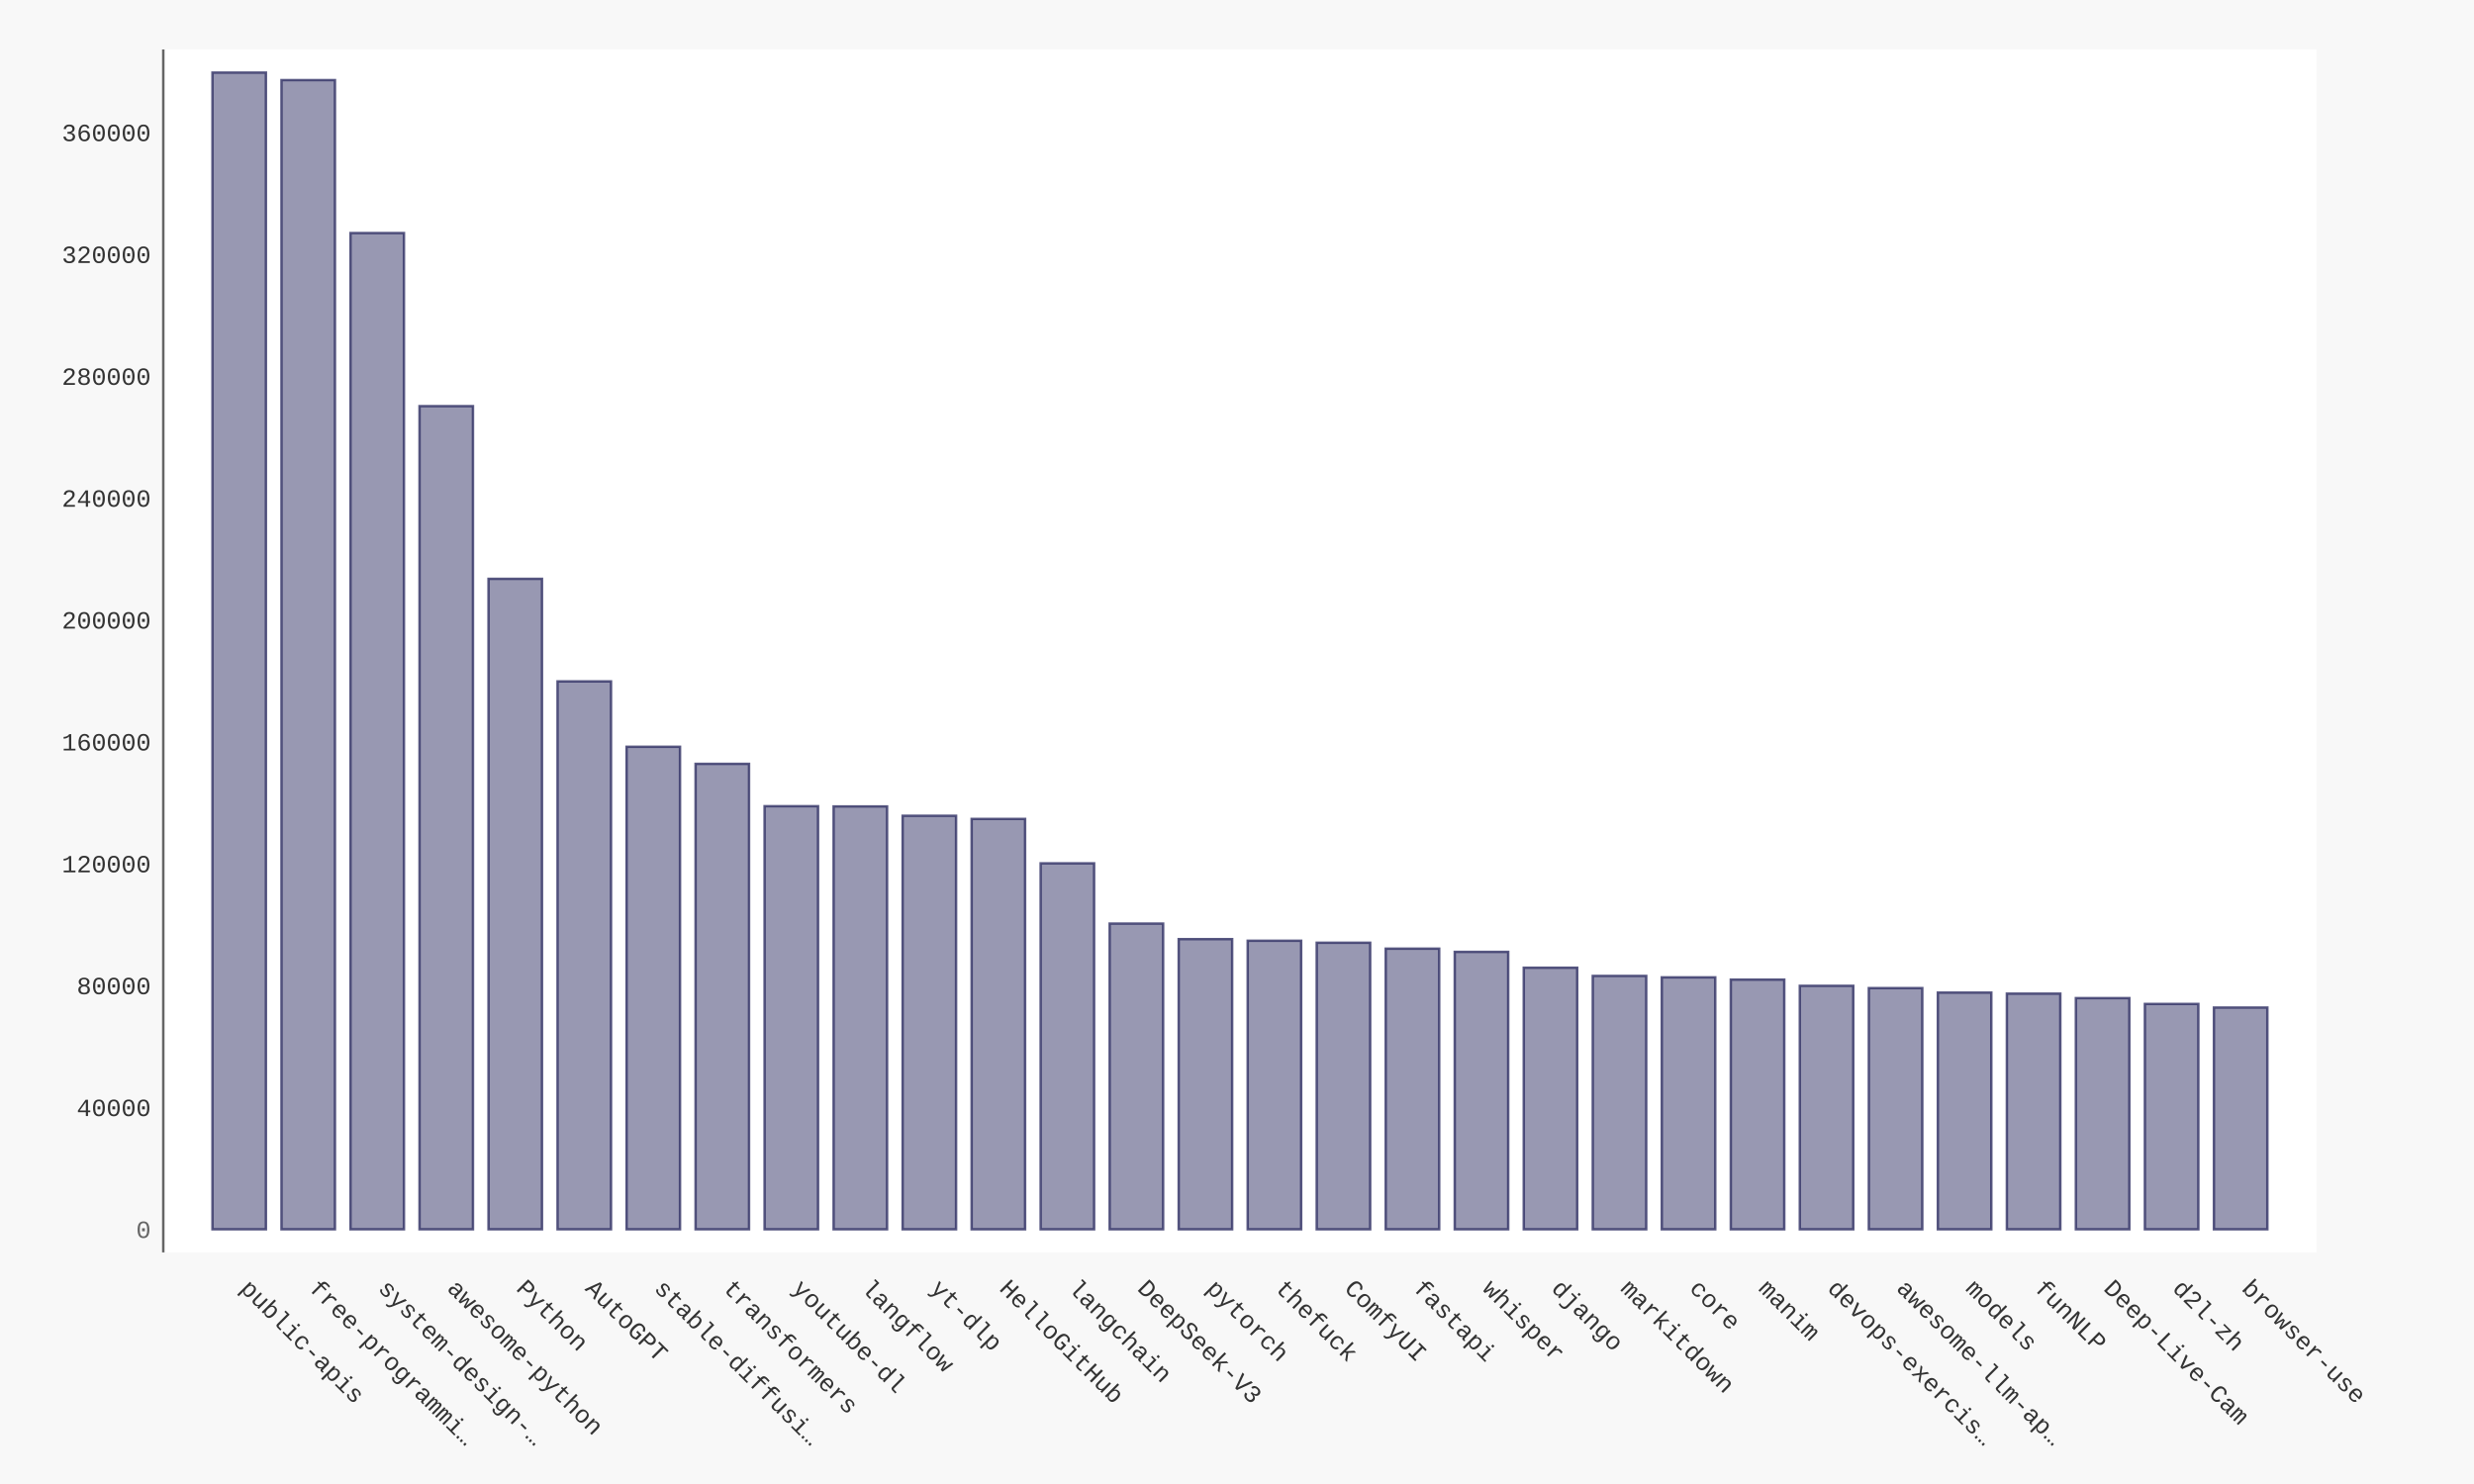
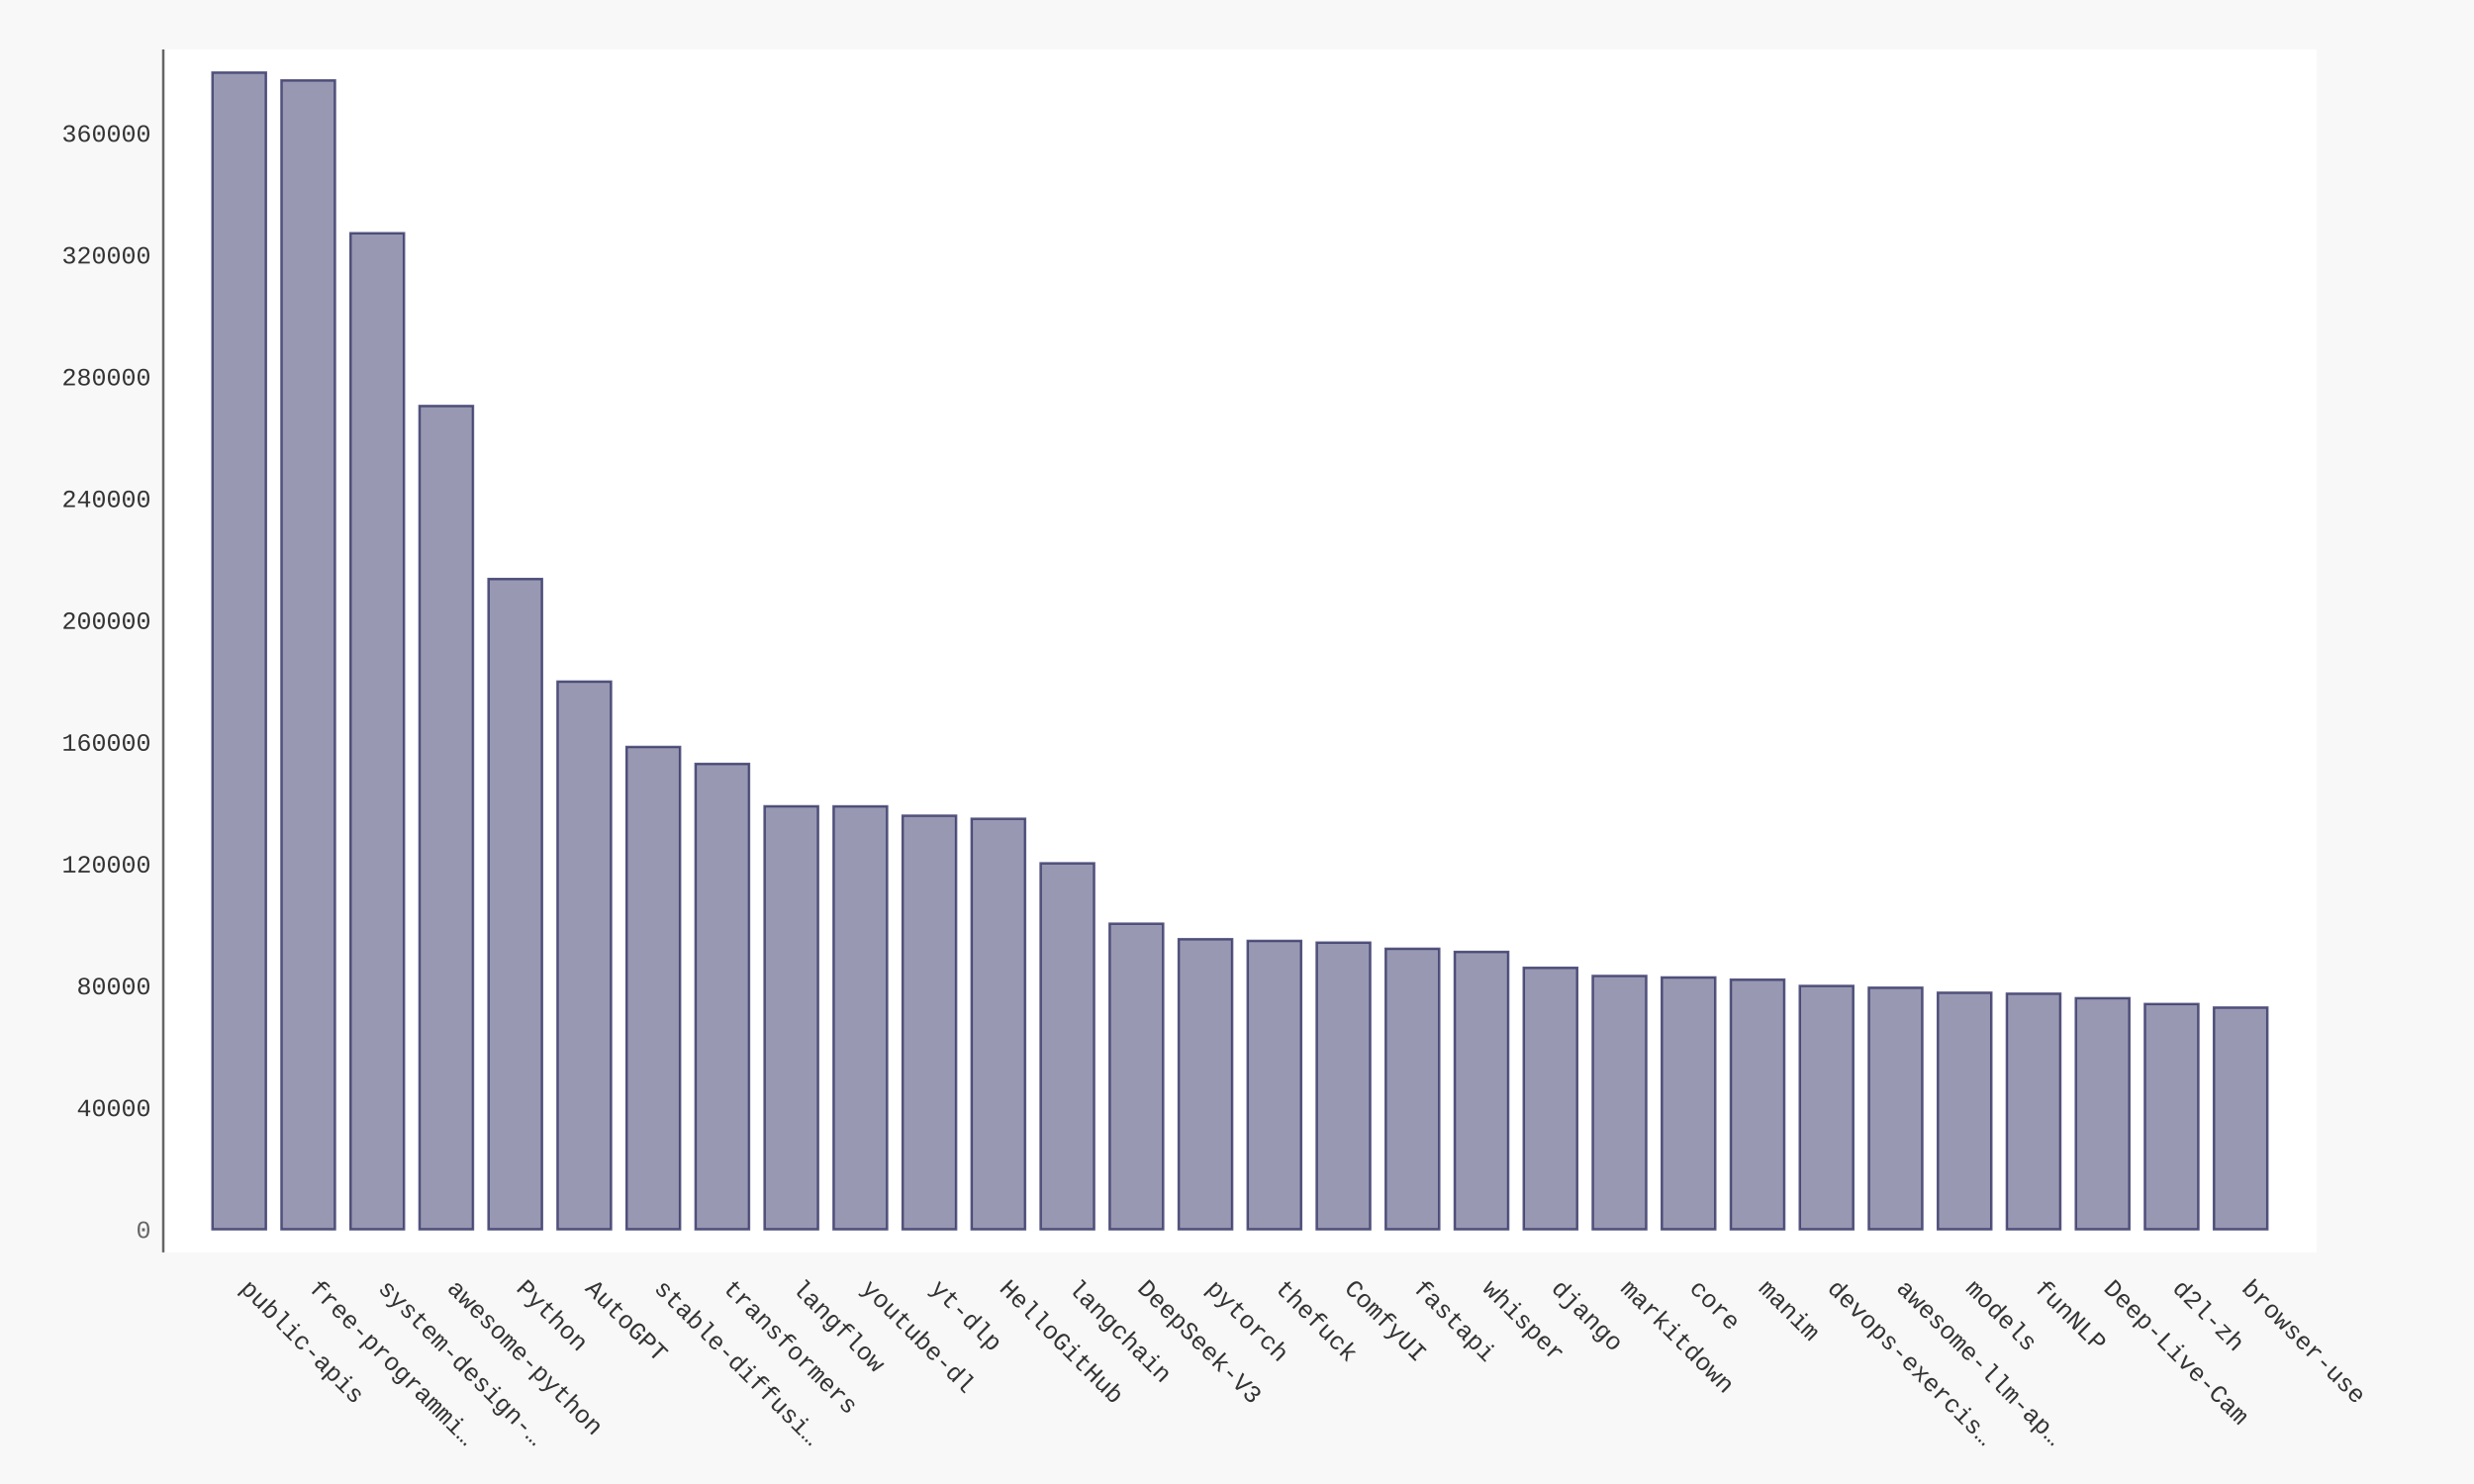
- <svg xmlns="http://www.w3.org/2000/svg" xmlns:xlink="http://www.w3.org/1999/xlink" id="chart-cd2c21d9-fc5a-4a62-b869-94cee80ea2a2" class="pygal-chart" viewBox="0 0 1000 600">
+ <svg xmlns="http://www.w3.org/2000/svg" xmlns:xlink="http://www.w3.org/1999/xlink" id="chart-0e62cef0-837b-4db1-95e6-0a69b306f389" class="pygal-chart" viewBox="0 0 1000 600">
  <defs>
-     <style type="text/css">#chart-cd2c21d9-fc5a-4a62-b869-94cee80ea2a2{-webkit-user-select:none;-webkit-font-smoothing:antialiased;font-family:Consolas,"Liberation Mono",Menlo,Courier,monospace}#chart-cd2c21d9-fc5a-4a62-b869-94cee80ea2a2 .title{font-family:Consolas,"Liberation Mono",Menlo,Courier,monospace;font-size:16px}#chart-cd2c21d9-fc5a-4a62-b869-94cee80ea2a2 .legends .legend text{font-family:Consolas,"Liberation Mono",Menlo,Courier,monospace;font-size:14px}#chart-cd2c21d9-fc5a-4a62-b869-94cee80ea2a2 .axis text{font-family:Consolas,"Liberation Mono",Menlo,Courier,monospace;font-size:10px}#chart-cd2c21d9-fc5a-4a62-b869-94cee80ea2a2 .axis text.major{font-family:Consolas,"Liberation Mono",Menlo,Courier,monospace;font-size:10px}#chart-cd2c21d9-fc5a-4a62-b869-94cee80ea2a2 .text-overlay text.value{font-family:Consolas,"Liberation Mono",Menlo,Courier,monospace;font-size:16px}#chart-cd2c21d9-fc5a-4a62-b869-94cee80ea2a2 .text-overlay text.label{font-family:Consolas,"Liberation Mono",Menlo,Courier,monospace;font-size:10px}#chart-cd2c21d9-fc5a-4a62-b869-94cee80ea2a2 .tooltip{font-family:Consolas,"Liberation Mono",Menlo,Courier,monospace;font-size:14px}#chart-cd2c21d9-fc5a-4a62-b869-94cee80ea2a2 text.no_data{font-family:Consolas,"Liberation Mono",Menlo,Courier,monospace;font-size:64px}
- #chart-cd2c21d9-fc5a-4a62-b869-94cee80ea2a2{background-color:#f8f8f8}#chart-cd2c21d9-fc5a-4a62-b869-94cee80ea2a2 path,#chart-cd2c21d9-fc5a-4a62-b869-94cee80ea2a2 line,#chart-cd2c21d9-fc5a-4a62-b869-94cee80ea2a2 rect,#chart-cd2c21d9-fc5a-4a62-b869-94cee80ea2a2 circle{-webkit-transition:250ms ease-in;-moz-transition:250ms ease-in;transition:250ms ease-in}#chart-cd2c21d9-fc5a-4a62-b869-94cee80ea2a2 .graph &gt; .background{fill:#f8f8f8}#chart-cd2c21d9-fc5a-4a62-b869-94cee80ea2a2 .plot &gt; .background{fill:#ffffff}#chart-cd2c21d9-fc5a-4a62-b869-94cee80ea2a2 .graph{fill:#333}#chart-cd2c21d9-fc5a-4a62-b869-94cee80ea2a2 text.no_data{fill:#666}#chart-cd2c21d9-fc5a-4a62-b869-94cee80ea2a2 .title{fill:#666}#chart-cd2c21d9-fc5a-4a62-b869-94cee80ea2a2 .legends .legend text{fill:#333}#chart-cd2c21d9-fc5a-4a62-b869-94cee80ea2a2 .legends .legend:hover text{fill:#666}#chart-cd2c21d9-fc5a-4a62-b869-94cee80ea2a2 .axis .line{stroke:#666}#chart-cd2c21d9-fc5a-4a62-b869-94cee80ea2a2 .axis .guide.line{stroke:rgba(0,0,0,0.5)}#chart-cd2c21d9-fc5a-4a62-b869-94cee80ea2a2 .axis .major.line{stroke:#333}#chart-cd2c21d9-fc5a-4a62-b869-94cee80ea2a2 .axis text.major{fill:#666}#chart-cd2c21d9-fc5a-4a62-b869-94cee80ea2a2 .axis.y .guides:hover .guide.line,#chart-cd2c21d9-fc5a-4a62-b869-94cee80ea2a2 .line-graph .axis.x .guides:hover .guide.line,#chart-cd2c21d9-fc5a-4a62-b869-94cee80ea2a2 .stackedline-graph .axis.x .guides:hover .guide.line,#chart-cd2c21d9-fc5a-4a62-b869-94cee80ea2a2 .xy-graph .axis.x .guides:hover .guide.line{stroke:#666}#chart-cd2c21d9-fc5a-4a62-b869-94cee80ea2a2 .axis .guides:hover text{fill:#666}#chart-cd2c21d9-fc5a-4a62-b869-94cee80ea2a2 .reactive{fill-opacity:.5;stroke-opacity:.8;stroke-width:1}#chart-cd2c21d9-fc5a-4a62-b869-94cee80ea2a2 .ci{stroke:#333}#chart-cd2c21d9-fc5a-4a62-b869-94cee80ea2a2 .reactive.active,#chart-cd2c21d9-fc5a-4a62-b869-94cee80ea2a2 .active .reactive{fill-opacity:.9;stroke-opacity:.9;stroke-width:4}#chart-cd2c21d9-fc5a-4a62-b869-94cee80ea2a2 .ci .reactive.active{stroke-width:1.5}#chart-cd2c21d9-fc5a-4a62-b869-94cee80ea2a2 .series text{fill:#666}#chart-cd2c21d9-fc5a-4a62-b869-94cee80ea2a2 .tooltip rect{fill:#ffffff;stroke:#666;-webkit-transition:opacity 250ms ease-in;-moz-transition:opacity 250ms ease-in;transition:opacity 250ms ease-in}#chart-cd2c21d9-fc5a-4a62-b869-94cee80ea2a2 .tooltip .label{fill:#333}#chart-cd2c21d9-fc5a-4a62-b869-94cee80ea2a2 .tooltip .label{fill:#333}#chart-cd2c21d9-fc5a-4a62-b869-94cee80ea2a2 .tooltip .legend{font-size:.8em;fill:rgba(0,0,0,0.5)}#chart-cd2c21d9-fc5a-4a62-b869-94cee80ea2a2 .tooltip .x_label{font-size:.6em;fill:#666}#chart-cd2c21d9-fc5a-4a62-b869-94cee80ea2a2 .tooltip .xlink{font-size:.5em;text-decoration:underline}#chart-cd2c21d9-fc5a-4a62-b869-94cee80ea2a2 .tooltip .value{font-size:1.5em}#chart-cd2c21d9-fc5a-4a62-b869-94cee80ea2a2 .bound{font-size:.5em}#chart-cd2c21d9-fc5a-4a62-b869-94cee80ea2a2 .max-value{font-size:.75em;fill:rgba(0,0,0,0.5)}#chart-cd2c21d9-fc5a-4a62-b869-94cee80ea2a2 .map-element{fill:#ffffff;stroke:rgba(0,0,0,0.5) !important}#chart-cd2c21d9-fc5a-4a62-b869-94cee80ea2a2 .map-element .reactive{fill-opacity:inherit;stroke-opacity:inherit}#chart-cd2c21d9-fc5a-4a62-b869-94cee80ea2a2 .color-0,#chart-cd2c21d9-fc5a-4a62-b869-94cee80ea2a2 .color-0 a:visited{stroke:#333366;fill:#333366}#chart-cd2c21d9-fc5a-4a62-b869-94cee80ea2a2 .text-overlay .color-0 text{fill:black}
- #chart-cd2c21d9-fc5a-4a62-b869-94cee80ea2a2 text.no_data{text-anchor:middle}#chart-cd2c21d9-fc5a-4a62-b869-94cee80ea2a2 .guide.line{fill:none}#chart-cd2c21d9-fc5a-4a62-b869-94cee80ea2a2 .centered{text-anchor:middle}#chart-cd2c21d9-fc5a-4a62-b869-94cee80ea2a2 .title{text-anchor:middle}#chart-cd2c21d9-fc5a-4a62-b869-94cee80ea2a2 .legends .legend text{fill-opacity:1}#chart-cd2c21d9-fc5a-4a62-b869-94cee80ea2a2 .axis.x text{text-anchor:middle}#chart-cd2c21d9-fc5a-4a62-b869-94cee80ea2a2 .axis.x:not(.web) text[transform]{text-anchor:start}#chart-cd2c21d9-fc5a-4a62-b869-94cee80ea2a2 .axis.x:not(.web) text[transform].backwards{text-anchor:end}#chart-cd2c21d9-fc5a-4a62-b869-94cee80ea2a2 .axis.y text{text-anchor:end}#chart-cd2c21d9-fc5a-4a62-b869-94cee80ea2a2 .axis.y text[transform].backwards{text-anchor:start}#chart-cd2c21d9-fc5a-4a62-b869-94cee80ea2a2 .axis.y2 text{text-anchor:start}#chart-cd2c21d9-fc5a-4a62-b869-94cee80ea2a2 .axis.y2 text[transform].backwards{text-anchor:end}#chart-cd2c21d9-fc5a-4a62-b869-94cee80ea2a2 .axis .guide.line{stroke-dasharray:4,4;stroke:black}#chart-cd2c21d9-fc5a-4a62-b869-94cee80ea2a2 .axis .major.guide.line{stroke-dasharray:6,6;stroke:black}#chart-cd2c21d9-fc5a-4a62-b869-94cee80ea2a2 .horizontal .axis.y .guide.line,#chart-cd2c21d9-fc5a-4a62-b869-94cee80ea2a2 .horizontal .axis.y2 .guide.line,#chart-cd2c21d9-fc5a-4a62-b869-94cee80ea2a2 .vertical .axis.x .guide.line{opacity:0}#chart-cd2c21d9-fc5a-4a62-b869-94cee80ea2a2 .horizontal .axis.always_show .guide.line,#chart-cd2c21d9-fc5a-4a62-b869-94cee80ea2a2 .vertical .axis.always_show .guide.line{opacity:1 !important}#chart-cd2c21d9-fc5a-4a62-b869-94cee80ea2a2 .axis.y .guides:hover .guide.line,#chart-cd2c21d9-fc5a-4a62-b869-94cee80ea2a2 .axis.y2 .guides:hover .guide.line,#chart-cd2c21d9-fc5a-4a62-b869-94cee80ea2a2 .axis.x .guides:hover .guide.line{opacity:1}#chart-cd2c21d9-fc5a-4a62-b869-94cee80ea2a2 .axis .guides:hover text{opacity:1}#chart-cd2c21d9-fc5a-4a62-b869-94cee80ea2a2 .nofill{fill:none}#chart-cd2c21d9-fc5a-4a62-b869-94cee80ea2a2 .subtle-fill{fill-opacity:.2}#chart-cd2c21d9-fc5a-4a62-b869-94cee80ea2a2 .dot{stroke-width:1px;fill-opacity:1;stroke-opacity:1}#chart-cd2c21d9-fc5a-4a62-b869-94cee80ea2a2 .dot.active{stroke-width:5px}#chart-cd2c21d9-fc5a-4a62-b869-94cee80ea2a2 .dot.negative{fill:transparent}#chart-cd2c21d9-fc5a-4a62-b869-94cee80ea2a2 text,#chart-cd2c21d9-fc5a-4a62-b869-94cee80ea2a2 tspan{stroke:none !important}#chart-cd2c21d9-fc5a-4a62-b869-94cee80ea2a2 .series text.active{opacity:1}#chart-cd2c21d9-fc5a-4a62-b869-94cee80ea2a2 .tooltip rect{fill-opacity:.95;stroke-width:.5}#chart-cd2c21d9-fc5a-4a62-b869-94cee80ea2a2 .tooltip text{fill-opacity:1}#chart-cd2c21d9-fc5a-4a62-b869-94cee80ea2a2 .showable{visibility:hidden}#chart-cd2c21d9-fc5a-4a62-b869-94cee80ea2a2 .showable.shown{visibility:visible}#chart-cd2c21d9-fc5a-4a62-b869-94cee80ea2a2 .gauge-background{fill:rgba(229,229,229,1);stroke:none}#chart-cd2c21d9-fc5a-4a62-b869-94cee80ea2a2 .bg-lines{stroke:#f8f8f8;stroke-width:2px}</style>
+     <style type="text/css">#chart-0e62cef0-837b-4db1-95e6-0a69b306f389{-webkit-user-select:none;-webkit-font-smoothing:antialiased;font-family:Consolas,"Liberation Mono",Menlo,Courier,monospace}#chart-0e62cef0-837b-4db1-95e6-0a69b306f389 .title{font-family:Consolas,"Liberation Mono",Menlo,Courier,monospace;font-size:16px}#chart-0e62cef0-837b-4db1-95e6-0a69b306f389 .legends .legend text{font-family:Consolas,"Liberation Mono",Menlo,Courier,monospace;font-size:14px}#chart-0e62cef0-837b-4db1-95e6-0a69b306f389 .axis text{font-family:Consolas,"Liberation Mono",Menlo,Courier,monospace;font-size:10px}#chart-0e62cef0-837b-4db1-95e6-0a69b306f389 .axis text.major{font-family:Consolas,"Liberation Mono",Menlo,Courier,monospace;font-size:10px}#chart-0e62cef0-837b-4db1-95e6-0a69b306f389 .text-overlay text.value{font-family:Consolas,"Liberation Mono",Menlo,Courier,monospace;font-size:16px}#chart-0e62cef0-837b-4db1-95e6-0a69b306f389 .text-overlay text.label{font-family:Consolas,"Liberation Mono",Menlo,Courier,monospace;font-size:10px}#chart-0e62cef0-837b-4db1-95e6-0a69b306f389 .tooltip{font-family:Consolas,"Liberation Mono",Menlo,Courier,monospace;font-size:14px}#chart-0e62cef0-837b-4db1-95e6-0a69b306f389 text.no_data{font-family:Consolas,"Liberation Mono",Menlo,Courier,monospace;font-size:64px}
+ #chart-0e62cef0-837b-4db1-95e6-0a69b306f389{background-color:#f8f8f8}#chart-0e62cef0-837b-4db1-95e6-0a69b306f389 path,#chart-0e62cef0-837b-4db1-95e6-0a69b306f389 line,#chart-0e62cef0-837b-4db1-95e6-0a69b306f389 rect,#chart-0e62cef0-837b-4db1-95e6-0a69b306f389 circle{-webkit-transition:250ms ease-in;-moz-transition:250ms ease-in;transition:250ms ease-in}#chart-0e62cef0-837b-4db1-95e6-0a69b306f389 .graph &gt; .background{fill:#f8f8f8}#chart-0e62cef0-837b-4db1-95e6-0a69b306f389 .plot &gt; .background{fill:#ffffff}#chart-0e62cef0-837b-4db1-95e6-0a69b306f389 .graph{fill:#333}#chart-0e62cef0-837b-4db1-95e6-0a69b306f389 text.no_data{fill:#666}#chart-0e62cef0-837b-4db1-95e6-0a69b306f389 .title{fill:#666}#chart-0e62cef0-837b-4db1-95e6-0a69b306f389 .legends .legend text{fill:#333}#chart-0e62cef0-837b-4db1-95e6-0a69b306f389 .legends .legend:hover text{fill:#666}#chart-0e62cef0-837b-4db1-95e6-0a69b306f389 .axis .line{stroke:#666}#chart-0e62cef0-837b-4db1-95e6-0a69b306f389 .axis .guide.line{stroke:rgba(0,0,0,0.5)}#chart-0e62cef0-837b-4db1-95e6-0a69b306f389 .axis .major.line{stroke:#333}#chart-0e62cef0-837b-4db1-95e6-0a69b306f389 .axis text.major{fill:#666}#chart-0e62cef0-837b-4db1-95e6-0a69b306f389 .axis.y .guides:hover .guide.line,#chart-0e62cef0-837b-4db1-95e6-0a69b306f389 .line-graph .axis.x .guides:hover .guide.line,#chart-0e62cef0-837b-4db1-95e6-0a69b306f389 .stackedline-graph .axis.x .guides:hover .guide.line,#chart-0e62cef0-837b-4db1-95e6-0a69b306f389 .xy-graph .axis.x .guides:hover .guide.line{stroke:#666}#chart-0e62cef0-837b-4db1-95e6-0a69b306f389 .axis .guides:hover text{fill:#666}#chart-0e62cef0-837b-4db1-95e6-0a69b306f389 .reactive{fill-opacity:.5;stroke-opacity:.8;stroke-width:1}#chart-0e62cef0-837b-4db1-95e6-0a69b306f389 .ci{stroke:#333}#chart-0e62cef0-837b-4db1-95e6-0a69b306f389 .reactive.active,#chart-0e62cef0-837b-4db1-95e6-0a69b306f389 .active .reactive{fill-opacity:.9;stroke-opacity:.9;stroke-width:4}#chart-0e62cef0-837b-4db1-95e6-0a69b306f389 .ci .reactive.active{stroke-width:1.5}#chart-0e62cef0-837b-4db1-95e6-0a69b306f389 .series text{fill:#666}#chart-0e62cef0-837b-4db1-95e6-0a69b306f389 .tooltip rect{fill:#ffffff;stroke:#666;-webkit-transition:opacity 250ms ease-in;-moz-transition:opacity 250ms ease-in;transition:opacity 250ms ease-in}#chart-0e62cef0-837b-4db1-95e6-0a69b306f389 .tooltip .label{fill:#333}#chart-0e62cef0-837b-4db1-95e6-0a69b306f389 .tooltip .label{fill:#333}#chart-0e62cef0-837b-4db1-95e6-0a69b306f389 .tooltip .legend{font-size:.8em;fill:rgba(0,0,0,0.5)}#chart-0e62cef0-837b-4db1-95e6-0a69b306f389 .tooltip .x_label{font-size:.6em;fill:#666}#chart-0e62cef0-837b-4db1-95e6-0a69b306f389 .tooltip .xlink{font-size:.5em;text-decoration:underline}#chart-0e62cef0-837b-4db1-95e6-0a69b306f389 .tooltip .value{font-size:1.5em}#chart-0e62cef0-837b-4db1-95e6-0a69b306f389 .bound{font-size:.5em}#chart-0e62cef0-837b-4db1-95e6-0a69b306f389 .max-value{font-size:.75em;fill:rgba(0,0,0,0.5)}#chart-0e62cef0-837b-4db1-95e6-0a69b306f389 .map-element{fill:#ffffff;stroke:rgba(0,0,0,0.5) !important}#chart-0e62cef0-837b-4db1-95e6-0a69b306f389 .map-element .reactive{fill-opacity:inherit;stroke-opacity:inherit}#chart-0e62cef0-837b-4db1-95e6-0a69b306f389 .color-0,#chart-0e62cef0-837b-4db1-95e6-0a69b306f389 .color-0 a:visited{stroke:#333366;fill:#333366}#chart-0e62cef0-837b-4db1-95e6-0a69b306f389 .text-overlay .color-0 text{fill:black}
+ #chart-0e62cef0-837b-4db1-95e6-0a69b306f389 text.no_data{text-anchor:middle}#chart-0e62cef0-837b-4db1-95e6-0a69b306f389 .guide.line{fill:none}#chart-0e62cef0-837b-4db1-95e6-0a69b306f389 .centered{text-anchor:middle}#chart-0e62cef0-837b-4db1-95e6-0a69b306f389 .title{text-anchor:middle}#chart-0e62cef0-837b-4db1-95e6-0a69b306f389 .legends .legend text{fill-opacity:1}#chart-0e62cef0-837b-4db1-95e6-0a69b306f389 .axis.x text{text-anchor:middle}#chart-0e62cef0-837b-4db1-95e6-0a69b306f389 .axis.x:not(.web) text[transform]{text-anchor:start}#chart-0e62cef0-837b-4db1-95e6-0a69b306f389 .axis.x:not(.web) text[transform].backwards{text-anchor:end}#chart-0e62cef0-837b-4db1-95e6-0a69b306f389 .axis.y text{text-anchor:end}#chart-0e62cef0-837b-4db1-95e6-0a69b306f389 .axis.y text[transform].backwards{text-anchor:start}#chart-0e62cef0-837b-4db1-95e6-0a69b306f389 .axis.y2 text{text-anchor:start}#chart-0e62cef0-837b-4db1-95e6-0a69b306f389 .axis.y2 text[transform].backwards{text-anchor:end}#chart-0e62cef0-837b-4db1-95e6-0a69b306f389 .axis .guide.line{stroke-dasharray:4,4;stroke:black}#chart-0e62cef0-837b-4db1-95e6-0a69b306f389 .axis .major.guide.line{stroke-dasharray:6,6;stroke:black}#chart-0e62cef0-837b-4db1-95e6-0a69b306f389 .horizontal .axis.y .guide.line,#chart-0e62cef0-837b-4db1-95e6-0a69b306f389 .horizontal .axis.y2 .guide.line,#chart-0e62cef0-837b-4db1-95e6-0a69b306f389 .vertical .axis.x .guide.line{opacity:0}#chart-0e62cef0-837b-4db1-95e6-0a69b306f389 .horizontal .axis.always_show .guide.line,#chart-0e62cef0-837b-4db1-95e6-0a69b306f389 .vertical .axis.always_show .guide.line{opacity:1 !important}#chart-0e62cef0-837b-4db1-95e6-0a69b306f389 .axis.y .guides:hover .guide.line,#chart-0e62cef0-837b-4db1-95e6-0a69b306f389 .axis.y2 .guides:hover .guide.line,#chart-0e62cef0-837b-4db1-95e6-0a69b306f389 .axis.x .guides:hover .guide.line{opacity:1}#chart-0e62cef0-837b-4db1-95e6-0a69b306f389 .axis .guides:hover text{opacity:1}#chart-0e62cef0-837b-4db1-95e6-0a69b306f389 .nofill{fill:none}#chart-0e62cef0-837b-4db1-95e6-0a69b306f389 .subtle-fill{fill-opacity:.2}#chart-0e62cef0-837b-4db1-95e6-0a69b306f389 .dot{stroke-width:1px;fill-opacity:1;stroke-opacity:1}#chart-0e62cef0-837b-4db1-95e6-0a69b306f389 .dot.active{stroke-width:5px}#chart-0e62cef0-837b-4db1-95e6-0a69b306f389 .dot.negative{fill:transparent}#chart-0e62cef0-837b-4db1-95e6-0a69b306f389 text,#chart-0e62cef0-837b-4db1-95e6-0a69b306f389 tspan{stroke:none !important}#chart-0e62cef0-837b-4db1-95e6-0a69b306f389 .series text.active{opacity:1}#chart-0e62cef0-837b-4db1-95e6-0a69b306f389 .tooltip rect{fill-opacity:.95;stroke-width:.5}#chart-0e62cef0-837b-4db1-95e6-0a69b306f389 .tooltip text{fill-opacity:1}#chart-0e62cef0-837b-4db1-95e6-0a69b306f389 .showable{visibility:hidden}#chart-0e62cef0-837b-4db1-95e6-0a69b306f389 .showable.shown{visibility:visible}#chart-0e62cef0-837b-4db1-95e6-0a69b306f389 .gauge-background{fill:rgba(229,229,229,1);stroke:none}#chart-0e62cef0-837b-4db1-95e6-0a69b306f389 .bg-lines{stroke:#f8f8f8;stroke-width:2px}</style>
  </defs>
  <g class="graph bar-graph vertical">
    <rect x="0" y="0" width="1000" height="600" class="background" />
    <g transform="translate(66, 20)" class="plot">
      <rect x="0" y="0" width="870.36" height="486.36" class="background" />
      <g class="axis y">
        <g class="guides">
          <text x="-5" y="480.507" class="major">0</text>
        </g>
        <g class="guides">
-           <text x="-5" y="431.234" class="">40000</text>
-         </g>
-         <g class="guides">
-           <text x="-5" y="381.961" class="">80000</text>
-         </g>
-         <g class="guides">
-           <text x="-5" y="332.688" class="">120000</text>
-         </g>
-         <g class="guides">
-           <text x="-5" y="283.415" class="">160000</text>
-         </g>
-         <g class="guides">
-           <text x="-5" y="234.141" class="">200000</text>
-         </g>
-         <g class="guides">
-           <text x="-5" y="184.868" class="">240000</text>
-         </g>
-         <g class="guides">
-           <text x="-5" y="135.595" class="">280000</text>
-         </g>
-         <g class="guides">
-           <text x="-5" y="86.322" class="">320000</text>
-         </g>
-         <g class="guides">
-           <text x="-5" y="37.049" class="">360000</text>
+           <text x="-5" y="431.26" class="">40000</text>
+         </g>
+         <g class="guides">
+           <text x="-5" y="382.013" class="">80000</text>
+         </g>
+         <g class="guides">
+           <text x="-5" y="332.766" class="">120000</text>
+         </g>
+         <g class="guides">
+           <text x="-5" y="283.519" class="">160000</text>
+         </g>
+         <g class="guides">
+           <text x="-5" y="234.272" class="">200000</text>
+         </g>
+         <g class="guides">
+           <text x="-5" y="185.025" class="">240000</text>
+         </g>
+         <g class="guides">
+           <text x="-5" y="135.778" class="">280000</text>
+         </g>
+         <g class="guides">
+           <text x="-5" y="86.53" class="">320000</text>
+         </g>
+         <g class="guides">
+           <text x="-5" y="37.283" class="">360000</text>
        </g>
      </g>
      <g class="axis x">
        <path d="M0 0 v486.36" class="line" />
        <g class="guides">
          <path d="M30.686 0 v486.36" class="guide line" />
          <text x="30.686" y="501.36" class="" transform="rotate(45 30.68578 501.3604)">public-apis</text>
        </g>
        <g class="guides">
          <path d="M58.582 0 v486.36" class="guide line" />
          <text x="58.582" y="501.36" class="" transform="rotate(45 58.58195 501.3604)">free-programmi…</text>
        </g>
        <g class="guides">
          <path d="M86.478 0 v486.36" class="guide line" />
          <text x="86.478" y="501.36" class="" transform="rotate(45 86.47812 501.3604)">system-design-…</text>
        </g>
        <g class="guides">
          <path d="M114.374 0 v486.36" class="guide line" />
          <text x="114.374" y="501.36" class="" transform="rotate(45 114.3743 501.3604)">awesome-python</text>
        </g>
        <g class="guides">
          <path d="M142.27 0 v486.36" class="guide line" />
          <text x="142.27" y="501.36" class="" transform="rotate(45 142.2704 501.3604)">Python</text>
        </g>
        <g class="guides">
          <path d="M170.167 0 v486.36" class="guide line" />
          <text x="170.167" y="501.36" class="" transform="rotate(45 170.1666 501.3604)">AutoGPT</text>
        </g>
        <g class="guides">
          <path d="M198.063 0 v486.36" class="guide line" />
          <text x="198.063" y="501.36" class="" transform="rotate(45 198.0628 501.3604)">stable-diffusi…</text>
        </g>
        <g class="guides">
          <path d="M225.959 0 v486.36" class="guide line" />
          <text x="225.959" y="501.36" class="" transform="rotate(45 225.9589 501.3604)">transformers</text>
        </g>
        <g class="guides">
          <path d="M253.855 0 v486.36" class="guide line" />
-           <text x="253.855" y="501.36" class="" transform="rotate(45 253.8551 501.3604)">youtube-dl</text>
+           <text x="253.855" y="501.36" class="" transform="rotate(45 253.8551 501.3604)">langflow</text>
        </g>
        <g class="guides">
          <path d="M281.751 0 v486.36" class="guide line" />
-           <text x="281.751" y="501.36" class="" transform="rotate(45 281.7513 501.3604)">langflow</text>
+           <text x="281.751" y="501.36" class="" transform="rotate(45 281.7513 501.3604)">youtube-dl</text>
        </g>
        <g class="guides">
          <path d="M309.647 0 v486.36" class="guide line" />
          <text x="309.647" y="501.36" class="" transform="rotate(45 309.6474 501.3604)">yt-dlp</text>
        </g>
        <g class="guides">
          <path d="M337.544 0 v486.36" class="guide line" />
          <text x="337.544" y="501.36" class="" transform="rotate(45 337.5436 501.3604)">HelloGitHub</text>
        </g>
        <g class="guides">
          <path d="M365.44 0 v486.36" class="guide line" />
          <text x="365.44" y="501.36" class="" transform="rotate(45 365.4398 501.3604)">langchain</text>
        </g>
        <g class="guides">
          <path d="M393.336 0 v486.36" class="guide line" />
          <text x="393.336" y="501.36" class="" transform="rotate(45 393.3359 501.3604)">DeepSeek-V3</text>
        </g>
        <g class="guides">
          <path d="M421.232 0 v486.36" class="guide line" />
          <text x="421.232" y="501.36" class="" transform="rotate(45 421.2321 501.3604)">pytorch</text>
        </g>
        <g class="guides">
          <path d="M449.128 0 v486.36" class="guide line" />
          <text x="449.128" y="501.36" class="" transform="rotate(45 449.1283 501.3604)">thefuck</text>
        </g>
        <g class="guides">
          <path d="M477.024 0 v486.36" class="guide line" />
          <text x="477.024" y="501.36" class="" transform="rotate(45 477.0244 501.3604)">ComfyUI</text>
        </g>
        <g class="guides">
          <path d="M504.921 0 v486.36" class="guide line" />
          <text x="504.921" y="501.36" class="" transform="rotate(45 504.9206 501.3604)">fastapi</text>
        </g>
        <g class="guides">
          <path d="M532.817 0 v486.36" class="guide line" />
          <text x="532.817" y="501.36" class="" transform="rotate(45 532.8168 501.3604)">whisper</text>
        </g>
        <g class="guides">
          <path d="M560.713 0 v486.36" class="guide line" />
          <text x="560.713" y="501.36" class="" transform="rotate(45 560.7129 501.3604)">django</text>
        </g>
        <g class="guides">
          <path d="M588.609 0 v486.36" class="guide line" />
          <text x="588.609" y="501.36" class="" transform="rotate(45 588.6091 501.3604)">markitdown</text>
        </g>
        <g class="guides">
          <path d="M616.505 0 v486.36" class="guide line" />
          <text x="616.505" y="501.36" class="" transform="rotate(45 616.5053 501.3604)">core</text>
        </g>
        <g class="guides">
          <path d="M644.401 0 v486.36" class="guide line" />
          <text x="644.401" y="501.36" class="" transform="rotate(45 644.4014 501.3604)">manim</text>
        </g>
        <g class="guides">
          <path d="M672.298 0 v486.36" class="guide line" />
          <text x="672.298" y="501.36" class="" transform="rotate(45 672.2976 501.3604)">devops-exercis…</text>
        </g>
        <g class="guides">
          <path d="M700.194 0 v486.36" class="guide line" />
          <text x="700.194" y="501.36" class="" transform="rotate(45 700.1938 501.3604)">awesome-llm-ap…</text>
        </g>
        <g class="guides">
          <path d="M728.09 0 v486.36" class="guide line" />
          <text x="728.09" y="501.36" class="" transform="rotate(45 728.0899 501.3604)">models</text>
        </g>
        <g class="guides">
          <path d="M755.986 0 v486.36" class="guide line" />
          <text x="755.986" y="501.36" class="" transform="rotate(45 755.9861 501.3604)">funNLP</text>
        </g>
        <g class="guides">
          <path d="M783.882 0 v486.36" class="guide line" />
          <text x="783.882" y="501.36" class="" transform="rotate(45 783.8823 501.3604)">Deep-Live-Cam</text>
        </g>
        <g class="guides">
          <path d="M811.778 0 v486.36" class="guide line" />
          <text x="811.778" y="501.36" class="" transform="rotate(45 811.7784 501.3604)">d2l-zh</text>
        </g>
        <g class="guides">
          <path d="M839.675 0 v486.36" class="guide line" />
          <text x="839.675" y="501.36" class="" transform="rotate(45 839.6746 501.3604)">browser-use</text>
        </g>
      </g>
      <g class="series serie-0 color-0">
        <g class="bars">
          <g class="bar">
            <a target="_blank" xlink:href="https://github.com/public-apis/public-apis">
              <rect x="19.884" y="9.353" rx="0" ry="0" width="21.603" height="467.654" class="rect reactive tooltip-trigger" />
            </a>
          </g>
          <g class="bar">
            <a target="_blank" xlink:href="https://github.com/EbookFoundation/free-programming-books">
-               <rect x="47.781" y="12.387" rx="0" ry="0" width="21.603" height="464.62" class="rect reactive tooltip-trigger" />
+               <rect x="47.781" y="12.522" rx="0" ry="0" width="21.603" height="464.485" class="rect reactive tooltip-trigger" />
            </a>
          </g>
          <g class="bar">
            <a target="_blank" xlink:href="https://github.com/donnemartin/system-design-primer">
-               <rect x="75.677" y="74.23" rx="0" ry="0" width="21.603" height="402.777" class="rect reactive tooltip-trigger" />
+               <rect x="75.677" y="74.306" rx="0" ry="0" width="21.603" height="402.701" class="rect reactive tooltip-trigger" />
            </a>
          </g>
          <g class="bar">
            <a target="_blank" xlink:href="https://github.com/vinta/awesome-python">
-               <rect x="103.573" y="144.213" rx="0" ry="0" width="21.603" height="332.795" class="rect reactive tooltip-trigger" />
+               <rect x="103.573" y="144.155" rx="0" ry="0" width="21.603" height="332.853" class="rect reactive tooltip-trigger" />
            </a>
          </g>
          <g class="bar">
            <a target="_blank" xlink:href="https://github.com/TheAlgorithms/Python">
-               <rect x="131.469" y="214.03" rx="0" ry="0" width="21.603" height="262.977" class="rect reactive tooltip-trigger" />
+               <rect x="131.469" y="214.093" rx="0" ry="0" width="21.603" height="262.914" class="rect reactive tooltip-trigger" />
            </a>
          </g>
          <g class="bar">
            <a target="_blank" xlink:href="https://github.com/Significant-Gravitas/AutoGPT">
-               <rect x="159.365" y="255.502" rx="0" ry="0" width="21.603" height="221.505" class="rect reactive tooltip-trigger" />
+               <rect x="159.365" y="255.585" rx="0" ry="0" width="21.603" height="221.422" class="rect reactive tooltip-trigger" />
            </a>
          </g>
          <g class="bar">
            <a target="_blank" xlink:href="https://github.com/AUTOMATIC1111/stable-diffusion-webui">
-               <rect x="187.261" y="281.932" rx="0" ry="0" width="21.603" height="195.075" class="rect reactive tooltip-trigger" />
+               <rect x="187.261" y="282.004" rx="0" ry="0" width="21.603" height="195.004" class="rect reactive tooltip-trigger" />
            </a>
          </g>
          <g class="bar">
            <a target="_blank" xlink:href="https://github.com/huggingface/transformers">
-               <rect x="215.158" y="288.833" rx="0" ry="0" width="21.603" height="188.174" class="rect reactive tooltip-trigger" />
+               <rect x="215.158" y="288.86" rx="0" ry="0" width="21.603" height="188.147" class="rect reactive tooltip-trigger" />
+             </a>
+           </g>
+           <g class="bar">
+             <a target="_blank" xlink:href="https://github.com/langflow-ai/langflow">
+               <rect x="243.054" y="305.992" rx="0" ry="0" width="21.603" height="171.016" class="rect reactive tooltip-trigger" />
            </a>
          </g>
          <g class="bar">
            <a target="_blank" xlink:href="https://github.com/ytdl-org/youtube-dl">
-               <rect x="243.054" y="305.955" rx="0" ry="0" width="21.603" height="171.052" class="rect reactive tooltip-trigger" />
-             </a>
-           </g>
-           <g class="bar">
-             <a target="_blank" xlink:href="https://github.com/langflow-ai/langflow">
-               <rect x="270.95" y="306.049" rx="0" ry="0" width="21.603" height="170.958" class="rect reactive tooltip-trigger" />
+               <rect x="270.95" y="306.023" rx="0" ry="0" width="21.603" height="170.985" class="rect reactive tooltip-trigger" />
            </a>
          </g>
          <g class="bar">
            <a target="_blank" xlink:href="https://github.com/yt-dlp/yt-dlp">
-               <rect x="298.846" y="309.832" rx="0" ry="0" width="21.603" height="167.175" class="rect reactive tooltip-trigger" />
+               <rect x="298.846" y="309.804" rx="0" ry="0" width="21.603" height="167.204" class="rect reactive tooltip-trigger" />
            </a>
          </g>
          <g class="bar">
            <a target="_blank" xlink:href="https://github.com/521xueweihan/HelloGitHub">
-               <rect x="326.742" y="311.106" rx="0" ry="0" width="21.603" height="165.902" class="rect reactive tooltip-trigger" />
+               <rect x="326.742" y="311.052" rx="0" ry="0" width="21.603" height="165.955" class="rect reactive tooltip-trigger" />
            </a>
          </g>
          <g class="bar">
            <a target="_blank" xlink:href="https://github.com/langchain-ai/langchain">
-               <rect x="354.638" y="329.061" rx="0" ry="0" width="21.603" height="147.946" class="rect reactive tooltip-trigger" />
+               <rect x="354.638" y="329.048" rx="0" ry="0" width="21.603" height="147.959" class="rect reactive tooltip-trigger" />
            </a>
          </g>
          <g class="bar">
            <a target="_blank" xlink:href="https://github.com/deepseek-ai/DeepSeek-V3">
-               <rect x="382.535" y="353.42" rx="0" ry="0" width="21.603" height="123.587" class="rect reactive tooltip-trigger" />
+               <rect x="382.535" y="353.467" rx="0" ry="0" width="21.603" height="123.54" class="rect reactive tooltip-trigger" />
            </a>
          </g>
          <g class="bar">
            <a target="_blank" xlink:href="https://github.com/pytorch/pytorch">
-               <rect x="410.431" y="359.7" rx="0" ry="0" width="21.603" height="117.307" class="rect reactive tooltip-trigger" />
+               <rect x="410.431" y="359.734" rx="0" ry="0" width="21.603" height="117.273" class="rect reactive tooltip-trigger" />
            </a>
          </g>
          <g class="bar">
            <a target="_blank" xlink:href="https://github.com/nvbn/thefuck">
-               <rect x="438.327" y="360.352" rx="0" ry="0" width="21.603" height="116.655" class="rect reactive tooltip-trigger" />
+               <rect x="438.327" y="360.411" rx="0" ry="0" width="21.603" height="116.596" class="rect reactive tooltip-trigger" />
            </a>
          </g>
          <g class="bar">
            <a target="_blank" xlink:href="https://github.com/comfyanonymous/ComfyUI">
-               <rect x="466.223" y="361.154" rx="0" ry="0" width="21.603" height="115.854" class="rect reactive tooltip-trigger" />
+               <rect x="466.223" y="361.113" rx="0" ry="0" width="21.603" height="115.894" class="rect reactive tooltip-trigger" />
            </a>
          </g>
          <g class="bar">
            <a target="_blank" xlink:href="https://github.com/fastapi/fastapi">
-               <rect x="494.119" y="363.557" rx="0" ry="0" width="21.603" height="113.45" class="rect reactive tooltip-trigger" />
+               <rect x="494.119" y="363.592" rx="0" ry="0" width="21.603" height="113.415" class="rect reactive tooltip-trigger" />
            </a>
          </g>
          <g class="bar">
            <a target="_blank" xlink:href="https://github.com/openai/whisper">
-               <rect x="522.015" y="364.857" rx="0" ry="0" width="21.603" height="112.151" class="rect reactive tooltip-trigger" />
+               <rect x="522.015" y="364.863" rx="0" ry="0" width="21.603" height="112.144" class="rect reactive tooltip-trigger" />
            </a>
          </g>
          <g class="bar">
            <a target="_blank" xlink:href="https://github.com/django/django">
-               <rect x="549.912" y="371.262" rx="0" ry="0" width="21.603" height="105.745" class="rect reactive tooltip-trigger" />
+               <rect x="549.912" y="371.308" rx="0" ry="0" width="21.603" height="105.699" class="rect reactive tooltip-trigger" />
            </a>
          </g>
          <g class="bar">
            <a target="_blank" xlink:href="https://github.com/microsoft/markitdown">
-               <rect x="577.808" y="374.586" rx="0" ry="0" width="21.603" height="102.422" class="rect reactive tooltip-trigger" />
+               <rect x="577.808" y="374.595" rx="0" ry="0" width="21.603" height="102.412" class="rect reactive tooltip-trigger" />
            </a>
          </g>
          <g class="bar">
            <a target="_blank" xlink:href="https://github.com/home-assistant/core">
-               <rect x="605.704" y="375.16" rx="0" ry="0" width="21.603" height="101.848" class="rect reactive tooltip-trigger" />
+               <rect x="605.704" y="375.193" rx="0" ry="0" width="21.603" height="101.815" class="rect reactive tooltip-trigger" />
            </a>
          </g>
          <g class="bar">
            <a target="_blank" xlink:href="https://github.com/3b1b/manim">
-               <rect x="633.6" y="376.077" rx="0" ry="0" width="21.603" height="100.93" class="rect reactive tooltip-trigger" />
+               <rect x="633.6" y="376.104" rx="0" ry="0" width="21.603" height="100.904" class="rect reactive tooltip-trigger" />
            </a>
          </g>
          <g class="bar">
            <a target="_blank" xlink:href="https://github.com/bregman-arie/devops-exercises">
-               <rect x="661.496" y="378.588" rx="0" ry="0" width="21.603" height="98.419" class="rect reactive tooltip-trigger" />
+               <rect x="661.496" y="378.629" rx="0" ry="0" width="21.603" height="98.378" class="rect reactive tooltip-trigger" />
            </a>
          </g>
          <g class="bar">
            <a target="_blank" xlink:href="https://github.com/Shubhamsaboo/awesome-llm-apps">
-               <rect x="689.392" y="379.504" rx="0" ry="0" width="21.603" height="97.503" class="rect reactive tooltip-trigger" />
+               <rect x="689.392" y="379.353" rx="0" ry="0" width="21.603" height="97.655" class="rect reactive tooltip-trigger" />
            </a>
          </g>
          <g class="bar">
            <a target="_blank" xlink:href="https://github.com/tensorflow/models">
-               <rect x="717.289" y="381.326" rx="0" ry="0" width="21.603" height="95.681" class="rect reactive tooltip-trigger" />
+               <rect x="717.289" y="381.379" rx="0" ry="0" width="21.603" height="95.628" class="rect reactive tooltip-trigger" />
            </a>
          </g>
          <g class="bar">
            <a target="_blank" xlink:href="https://github.com/fighting41love/funNLP">
-               <rect x="745.185" y="381.743" rx="0" ry="0" width="21.603" height="95.265" class="rect reactive tooltip-trigger" />
+               <rect x="745.185" y="381.77" rx="0" ry="0" width="21.603" height="95.238" class="rect reactive tooltip-trigger" />
            </a>
          </g>
          <g class="bar">
            <a target="_blank" xlink:href="https://github.com/hacksider/Deep-Live-Cam">
-               <rect x="773.081" y="383.552" rx="0" ry="0" width="21.603" height="93.455" class="rect reactive tooltip-trigger" />
+               <rect x="773.081" y="383.581" rx="0" ry="0" width="21.603" height="93.427" class="rect reactive tooltip-trigger" />
            </a>
          </g>
          <g class="bar">
            <a target="_blank" xlink:href="https://github.com/d2l-ai/d2l-zh">
-               <rect x="800.977" y="385.91" rx="0" ry="0" width="21.603" height="91.097" class="rect reactive tooltip-trigger" />
+               <rect x="800.977" y="385.944" rx="0" ry="0" width="21.603" height="91.063" class="rect reactive tooltip-trigger" />
            </a>
          </g>
          <g class="bar">
            <a target="_blank" xlink:href="https://github.com/browser-use/browser-use">
-               <rect x="828.873" y="387.372" rx="0" ry="0" width="21.603" height="89.635" class="rect reactive tooltip-trigger" />
+               <rect x="828.873" y="387.376" rx="0" ry="0" width="21.603" height="89.631" class="rect reactive tooltip-trigger" />
            </a>
          </g>
        </g>
      </g>
    </g>
    <g class="titles" />
    <g transform="translate(66, 20)" class="plot overlay">
      <g class="series serie-0 color-0" />
    </g>
    <g transform="translate(66, 20)" class="plot text-overlay">
      <g class="series serie-0 color-0" />
    </g>
    <g transform="translate(66, 20)" class="plot tooltip-overlay">
      <g transform="translate(0 0)" style="opacity: 0" class="tooltip">
        <rect rx="0" ry="0" width="0" height="0" class="tooltip-box" />
        <g class="text" />
      </g>
    </g>
  </g>
</svg>
